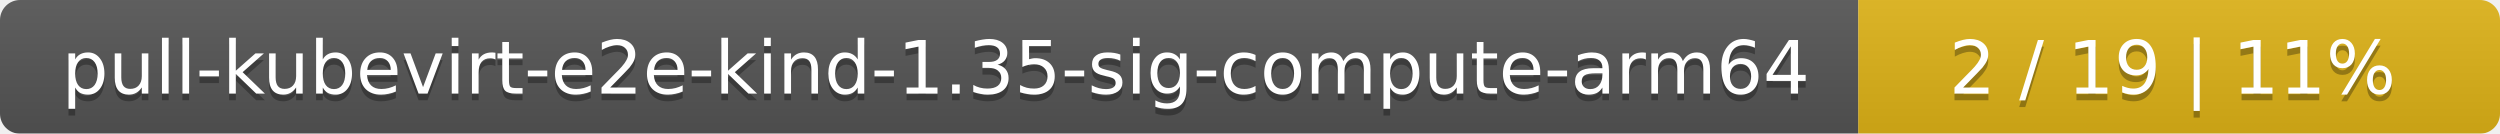
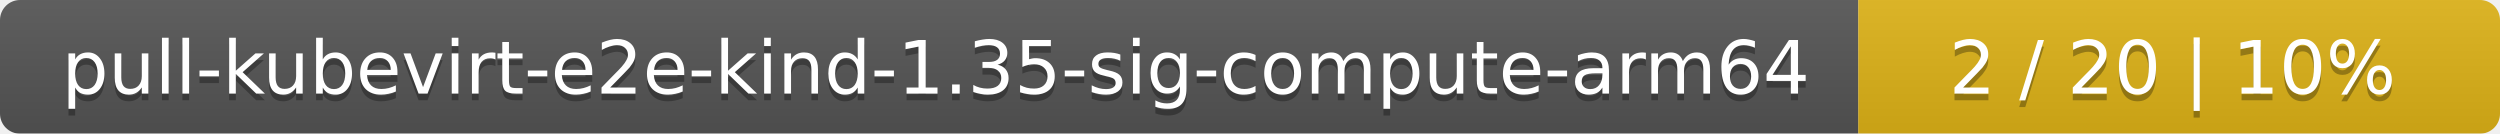
<svg xmlns="http://www.w3.org/2000/svg" width="374" height="20">
  <linearGradient id="smooth" x2="0" y2="100%">
    <stop offset="0" stop-color="#bbb" stop-opacity=".1" />
    <stop offset="1" stop-opacity=".1" />
  </linearGradient>
  <mask id="round">
    <rect width="374" height="20" rx="3" fill="#fff" />
  </mask>
  <g mask="url(#round)">
    <rect width="278" height="20" fill="#555" />
    <rect x="278" width="96" height="20" fill="#dfb317" />
    <rect width="374" height="20" fill="url(#smooth)" />
  </g>
  <g fill="#fff" text-anchor="middle" font-family="DejaVu Sans,Verdana,Geneva,sans-serif" font-size="11">
    <text x="140" y="15" fill="#010101" fill-opacity=".3">pull-kubevirt-e2e-kind-1.35-sig-compute-arm64</text>
    <text x="140" y="14">pull-kubevirt-e2e-kind-1.35-sig-compute-arm64</text>
-     <text x="325" y="15" fill="#010101" fill-opacity=".3">2 / 19    |    11%</text>
-     <text x="325" y="14">2 / 19    |    11%</text>
+     <text x="325" y="15" fill="#010101" fill-opacity=".3">2 / 20    |    10%</text>
+     <text x="325" y="14">2 / 20    |    10%</text>
  </g>
</svg>
